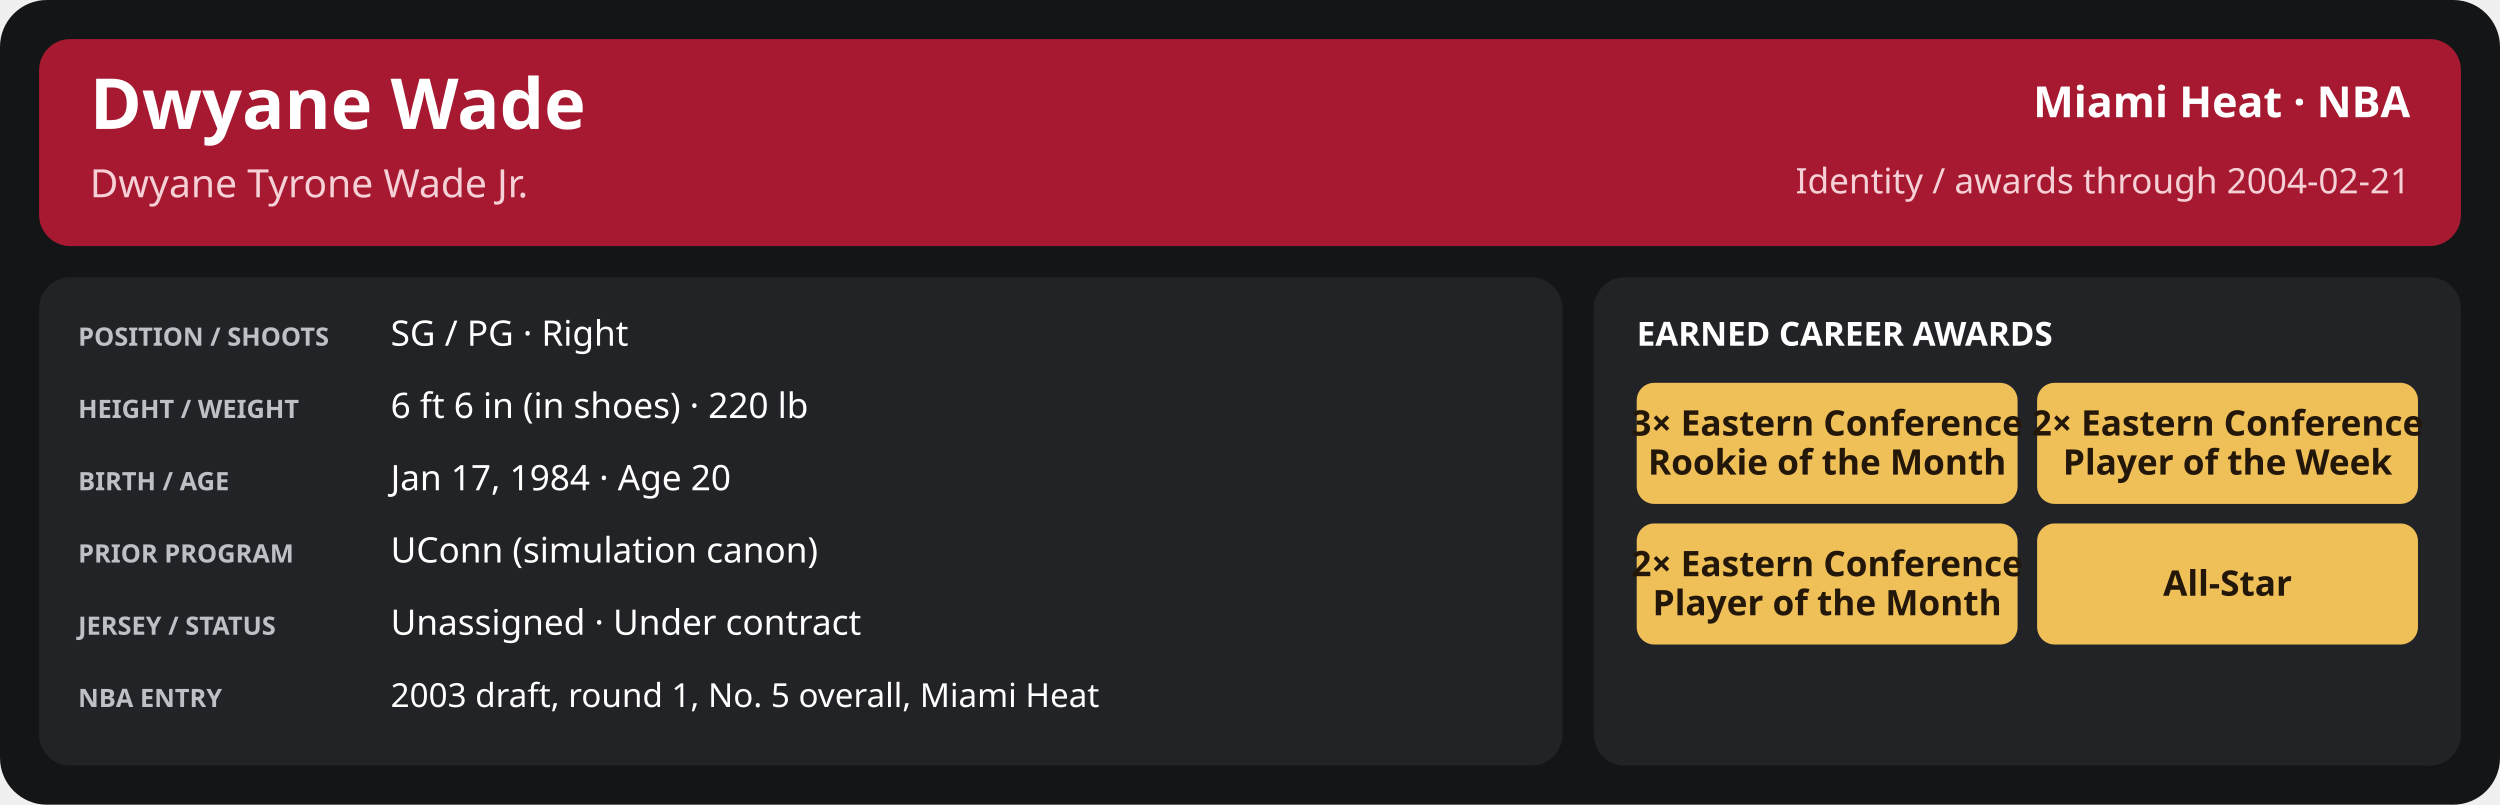
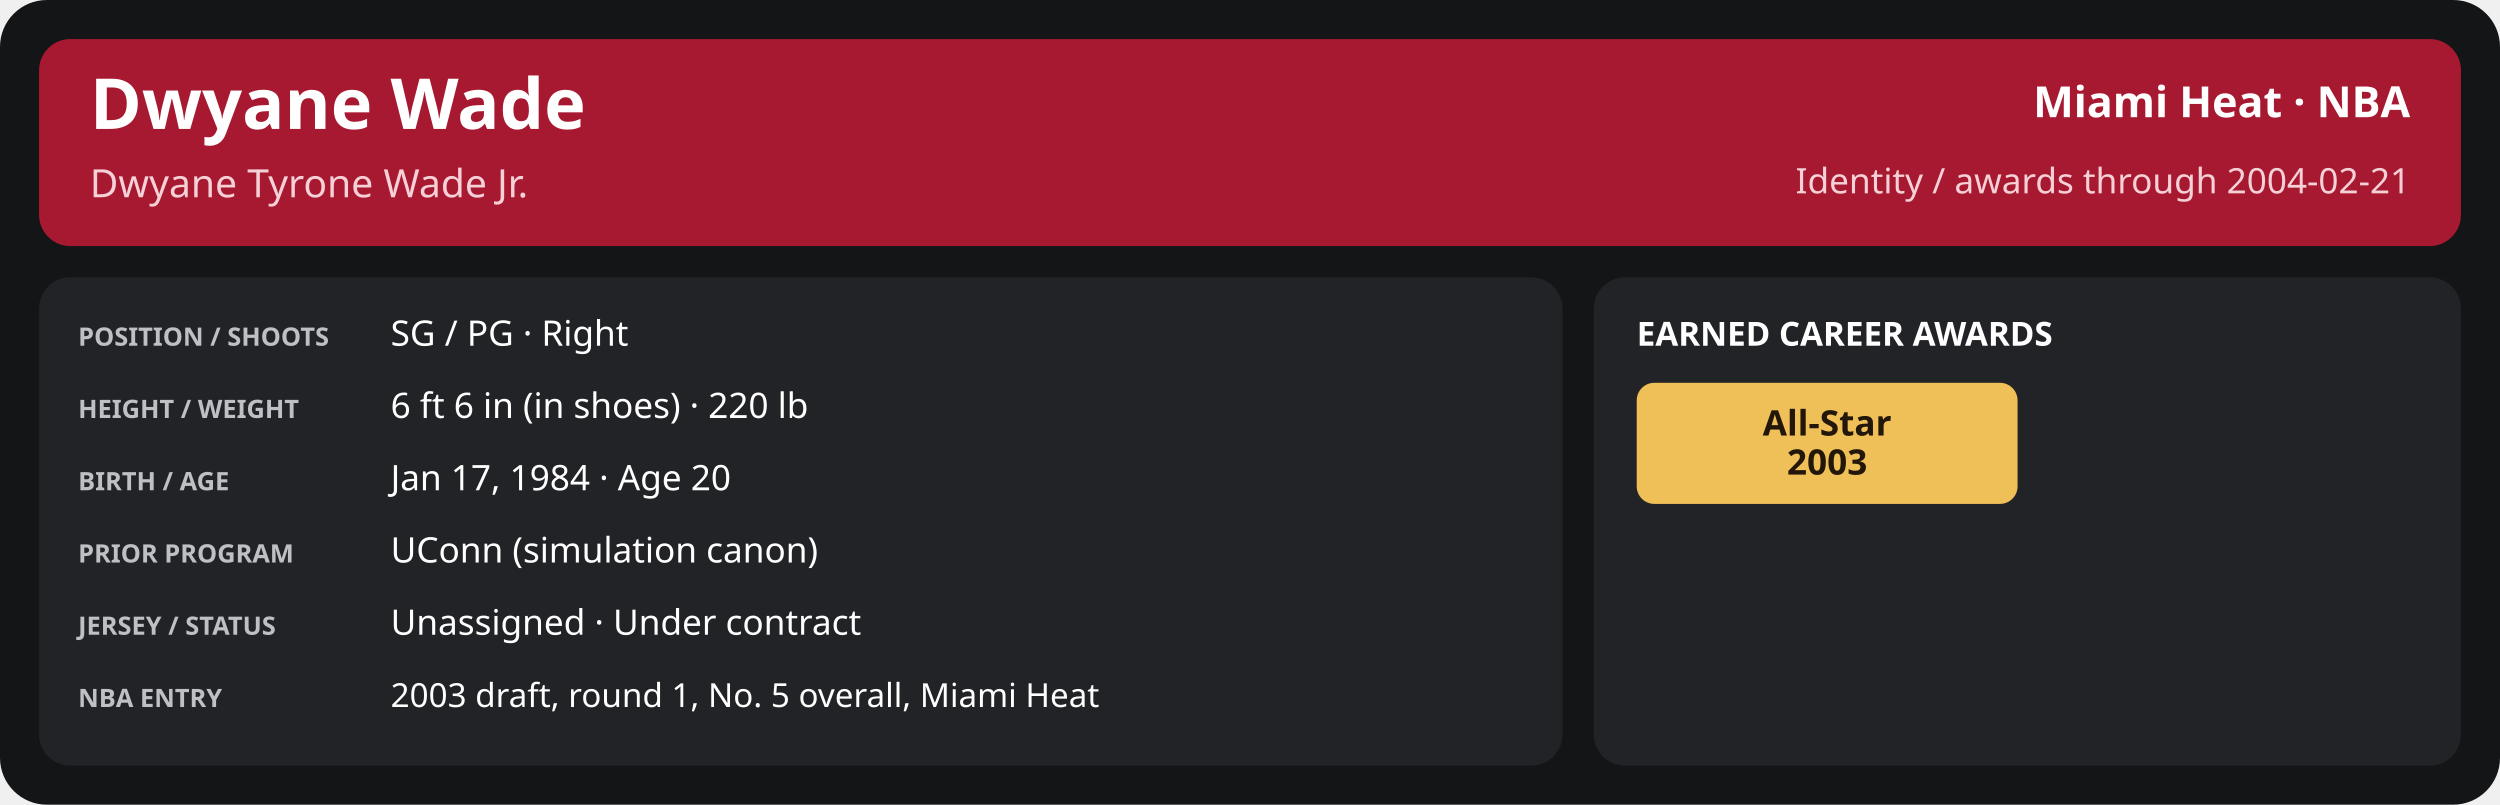
<svg xmlns="http://www.w3.org/2000/svg" width="1280" height="412" viewBox="0 0 1280 412" role="img" aria-labelledby="title desc">
  <rect x="0" y="0" width="1280" height="412" rx="24" fill="#141517" />
  <rect x="20" y="20" width="1240" height="106" rx="16" fill="#a71930" />
  <text x="46" y="66" font-family="sans-serif" font-size="36" fill="#ffffff" font-weight="700" text-anchor="start">Dwyane Wade</text>
  <text x="46" y="101" font-family="sans-serif" font-size="20" fill="#f5d0d6" font-weight="400" text-anchor="start">Dwyane Tyrone Wade Jr.</text>
  <text x="1234" y="60" font-family="sans-serif" font-size="22" fill="#ffffff" font-weight="600" text-anchor="end">Miami Heat · NBA</text>
  <text x="1234" y="99" font-family="sans-serif" font-size="18" fill="#f5d0d6" font-weight="400" text-anchor="end">Identity / awards through 2004-02-21</text>
  <rect x="20" y="142" width="780" height="250" rx="16" fill="#222326" />
  <rect x="816" y="142" width="444" height="250" rx="16" fill="#222326" />
  <text x="40" y="177" font-family="sans-serif" font-size="13" fill="#bdc0c5" font-weight="700" text-anchor="start">POSITION / SHOOTS</text>
  <text x="200" y="177" font-family="sans-serif" font-size="18" fill="#ffffff" font-weight="500" text-anchor="start">SG / PG · Right</text>
  <text x="40" y="214" font-family="sans-serif" font-size="13" fill="#bdc0c5" font-weight="700" text-anchor="start">HEIGHT / WEIGHT</text>
  <text x="200" y="214" font-family="sans-serif" font-size="18" fill="#ffffff" font-weight="500" text-anchor="start">6 ft 6 in (in shoes) · 220 lb</text>
  <text x="40" y="251" font-family="sans-serif" font-size="13" fill="#bdc0c5" font-weight="700" text-anchor="start">BIRTH / AGE</text>
  <text x="200" y="251" font-family="sans-serif" font-size="18" fill="#ffffff" font-weight="500" text-anchor="start">Jan 17, 1984 · Age 20</text>
  <text x="40" y="288" font-family="sans-serif" font-size="13" fill="#bdc0c5" font-weight="700" text-anchor="start">PRIOR PROGRAM</text>
  <text x="200" y="288" font-family="sans-serif" font-size="18" fill="#ffffff" font-weight="500" text-anchor="start">UConn (simulation canon)</text>
  <text x="40" y="325" font-family="sans-serif" font-size="13" fill="#bdc0c5" font-weight="700" text-anchor="start">JERSEY / STATUS</text>
  <text x="200" y="325" font-family="sans-serif" font-size="18" fill="#ffffff" font-weight="500" text-anchor="start">Unassigned · Under contract</text>
  <text x="40" y="362" font-family="sans-serif" font-size="13" fill="#bdc0c5" font-weight="700" text-anchor="start">NBA ENTRY</text>
  <text x="200" y="362" font-family="sans-serif" font-size="17" fill="#ffffff" font-weight="500" text-anchor="start">2003 draft, round 1, No. 5 overall, Miami Heat</text>
  <text x="838" y="177" font-family="sans-serif" font-size="17" fill="#ffffff" font-weight="700" text-anchor="start">EARNED CAREER AWARDS</text>
  <rect x="838.0" y="196" width="195.0" height="62" rx="9" fill="#efbf58" />
-   <text x="935.5" y="223.0" font-family="sans-serif" font-size="18" fill="#221709" font-weight="700" text-anchor="middle">3× Eastern Conference</text>
-   <text x="935.5" y="243.0" font-family="sans-serif" font-size="18" fill="#221709" font-weight="700" text-anchor="middle">Rookie of the Month</text>
-   <rect x="1043.0" y="196" width="195.0" height="62" rx="9" fill="#efbf58" />
-   <text x="1140.5" y="223.0" font-family="sans-serif" font-size="18" fill="#221709" font-weight="700" text-anchor="middle">2× Eastern Conference</text>
-   <text x="1140.5" y="243.0" font-family="sans-serif" font-size="18" fill="#221709" font-weight="700" text-anchor="middle">Player of the Week</text>
-   <rect x="838.0" y="268" width="195.0" height="62" rx="9" fill="#efbf58" />
-   <text x="935.5" y="295.0" font-family="sans-serif" font-size="18" fill="#221709" font-weight="700" text-anchor="middle">2× Eastern Conference</text>
-   <text x="935.5" y="315.0" font-family="sans-serif" font-size="18" fill="#221709" font-weight="700" text-anchor="middle">Player of the Month</text>
-   <rect x="1043.0" y="268" width="195.0" height="62" rx="9" fill="#efbf58" />
-   <text x="1140.5" y="305.0" font-family="sans-serif" font-size="18" fill="#221709" font-weight="700" text-anchor="middle">All-Star</text>
+   <text x="935.5" y="223.0" font-family="sans-serif" font-size="18" fill="#221709" font-weight="700" text-anchor="middle">All-Star</text>
+   <text x="935.5" y="243.0" font-family="sans-serif" font-size="18" fill="#221709" font-weight="700" text-anchor="middle">2003</text>
</svg>
